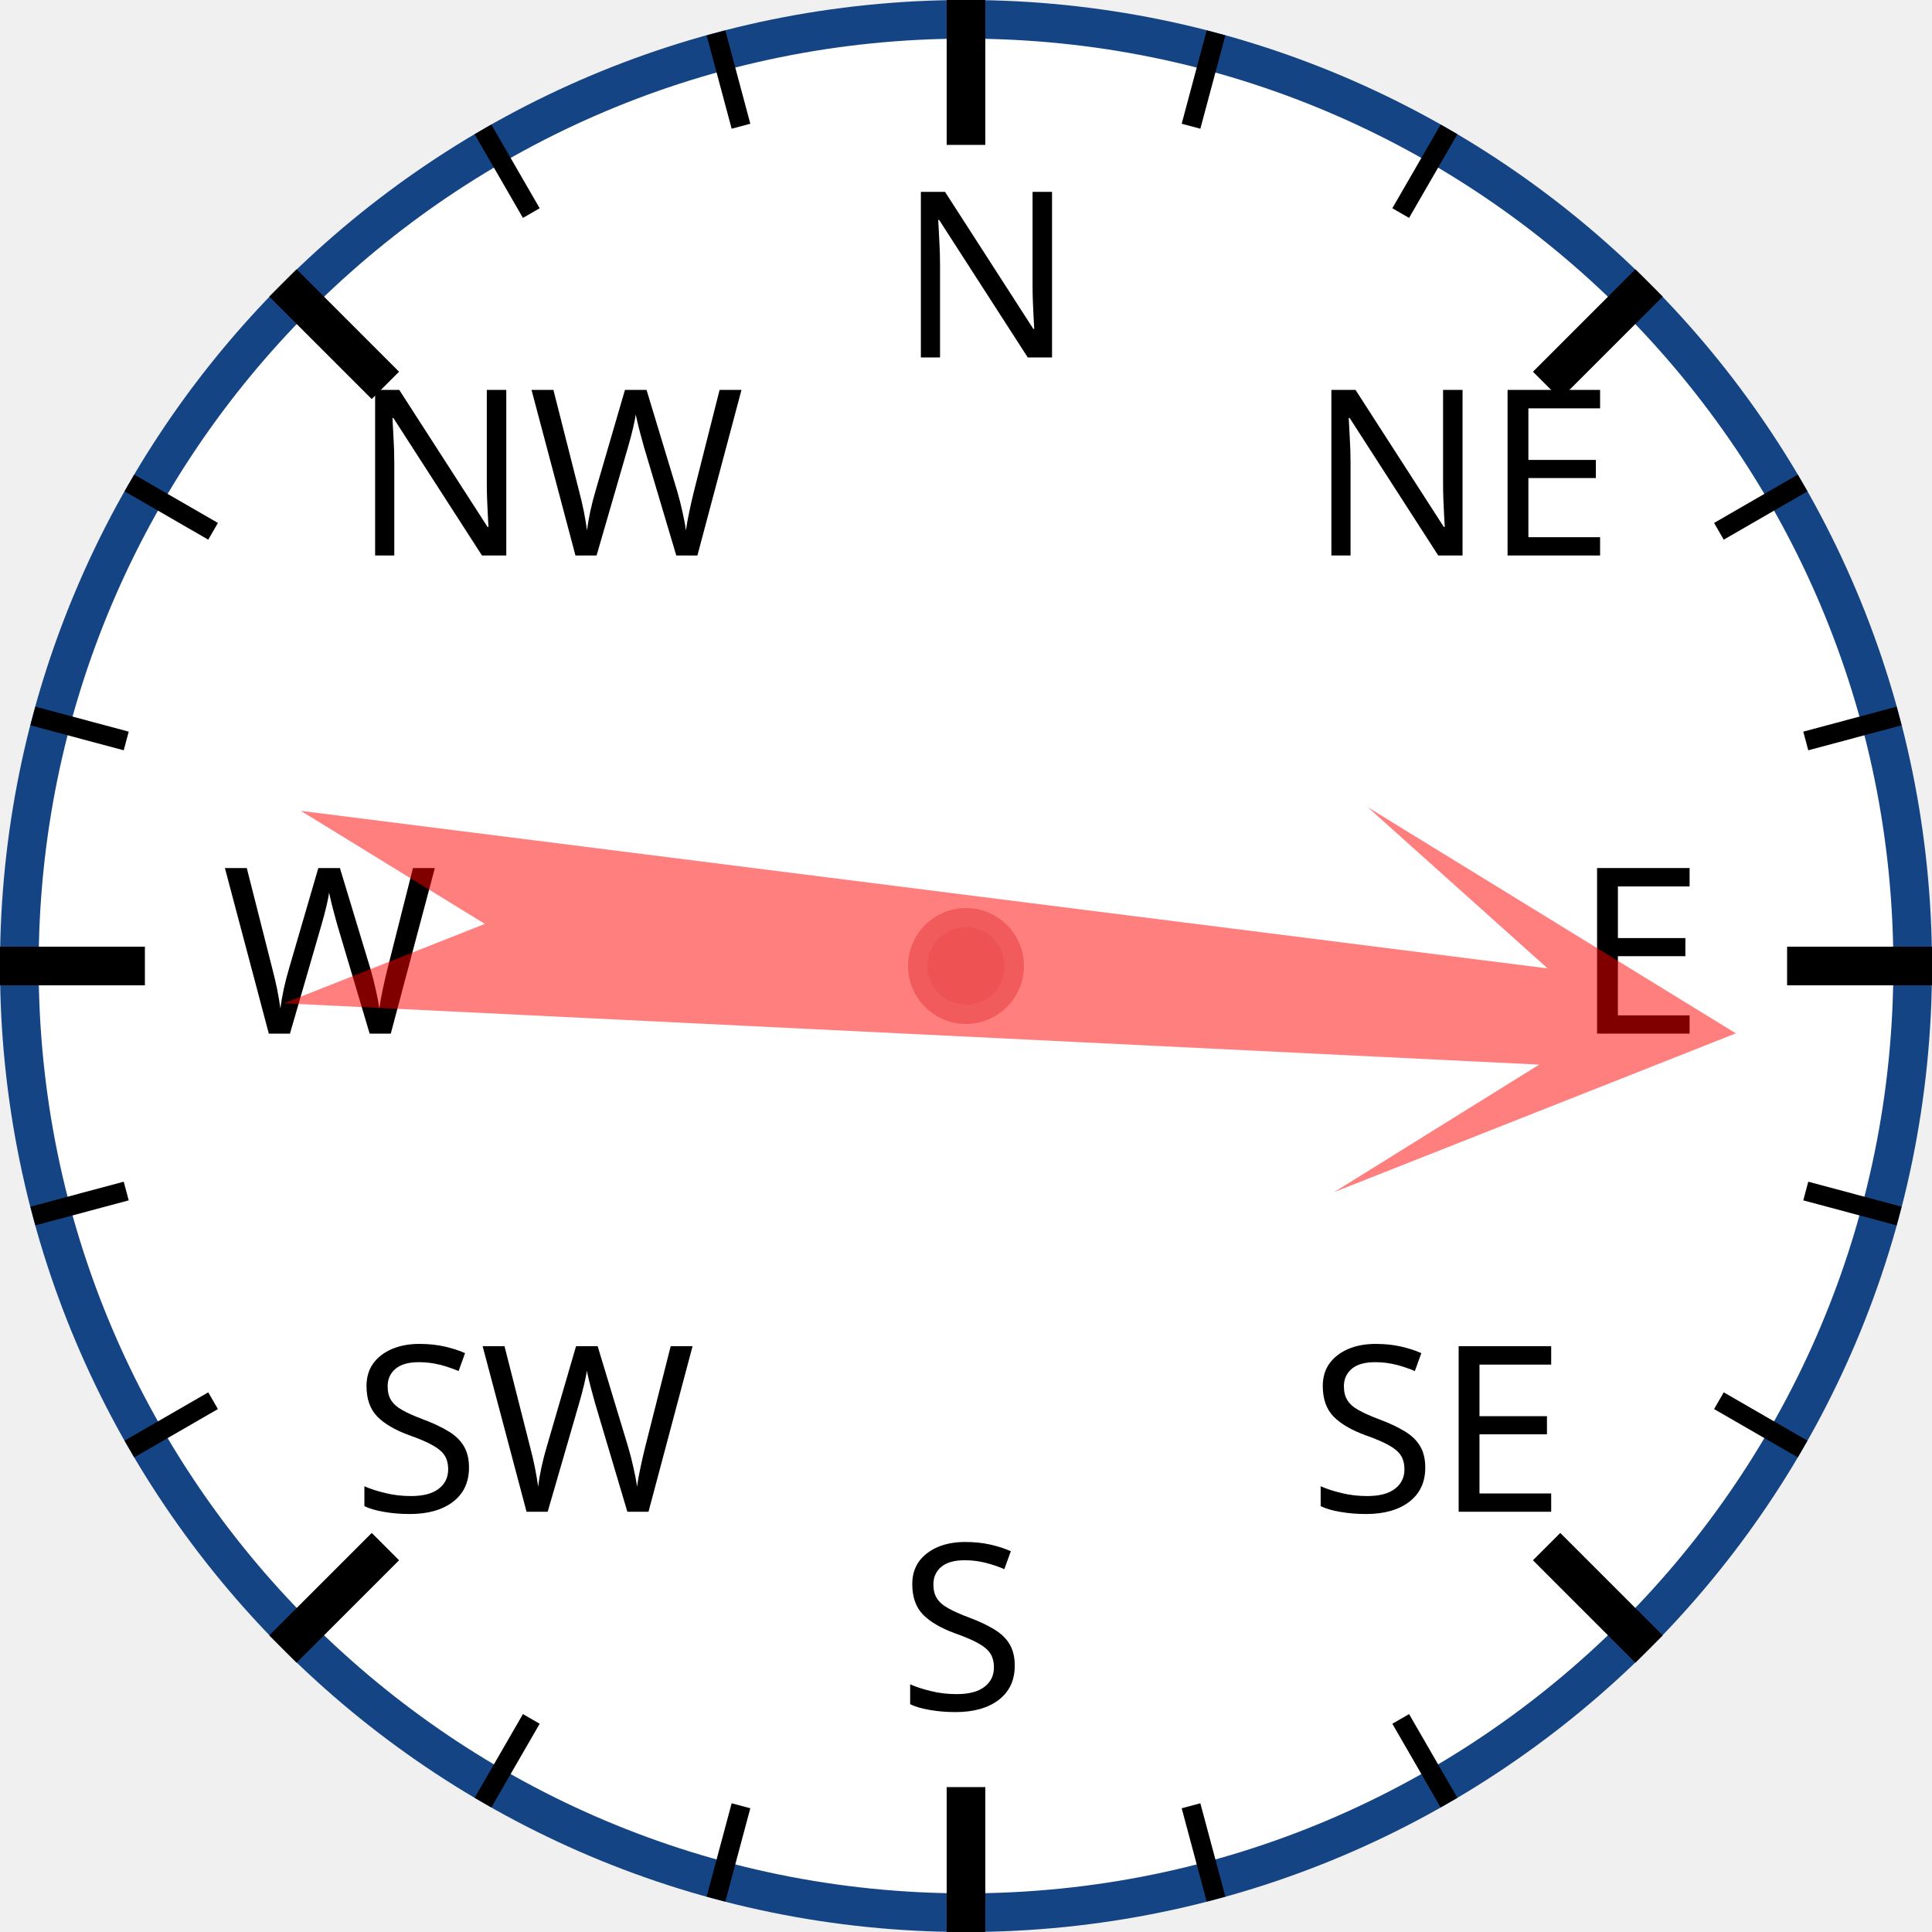
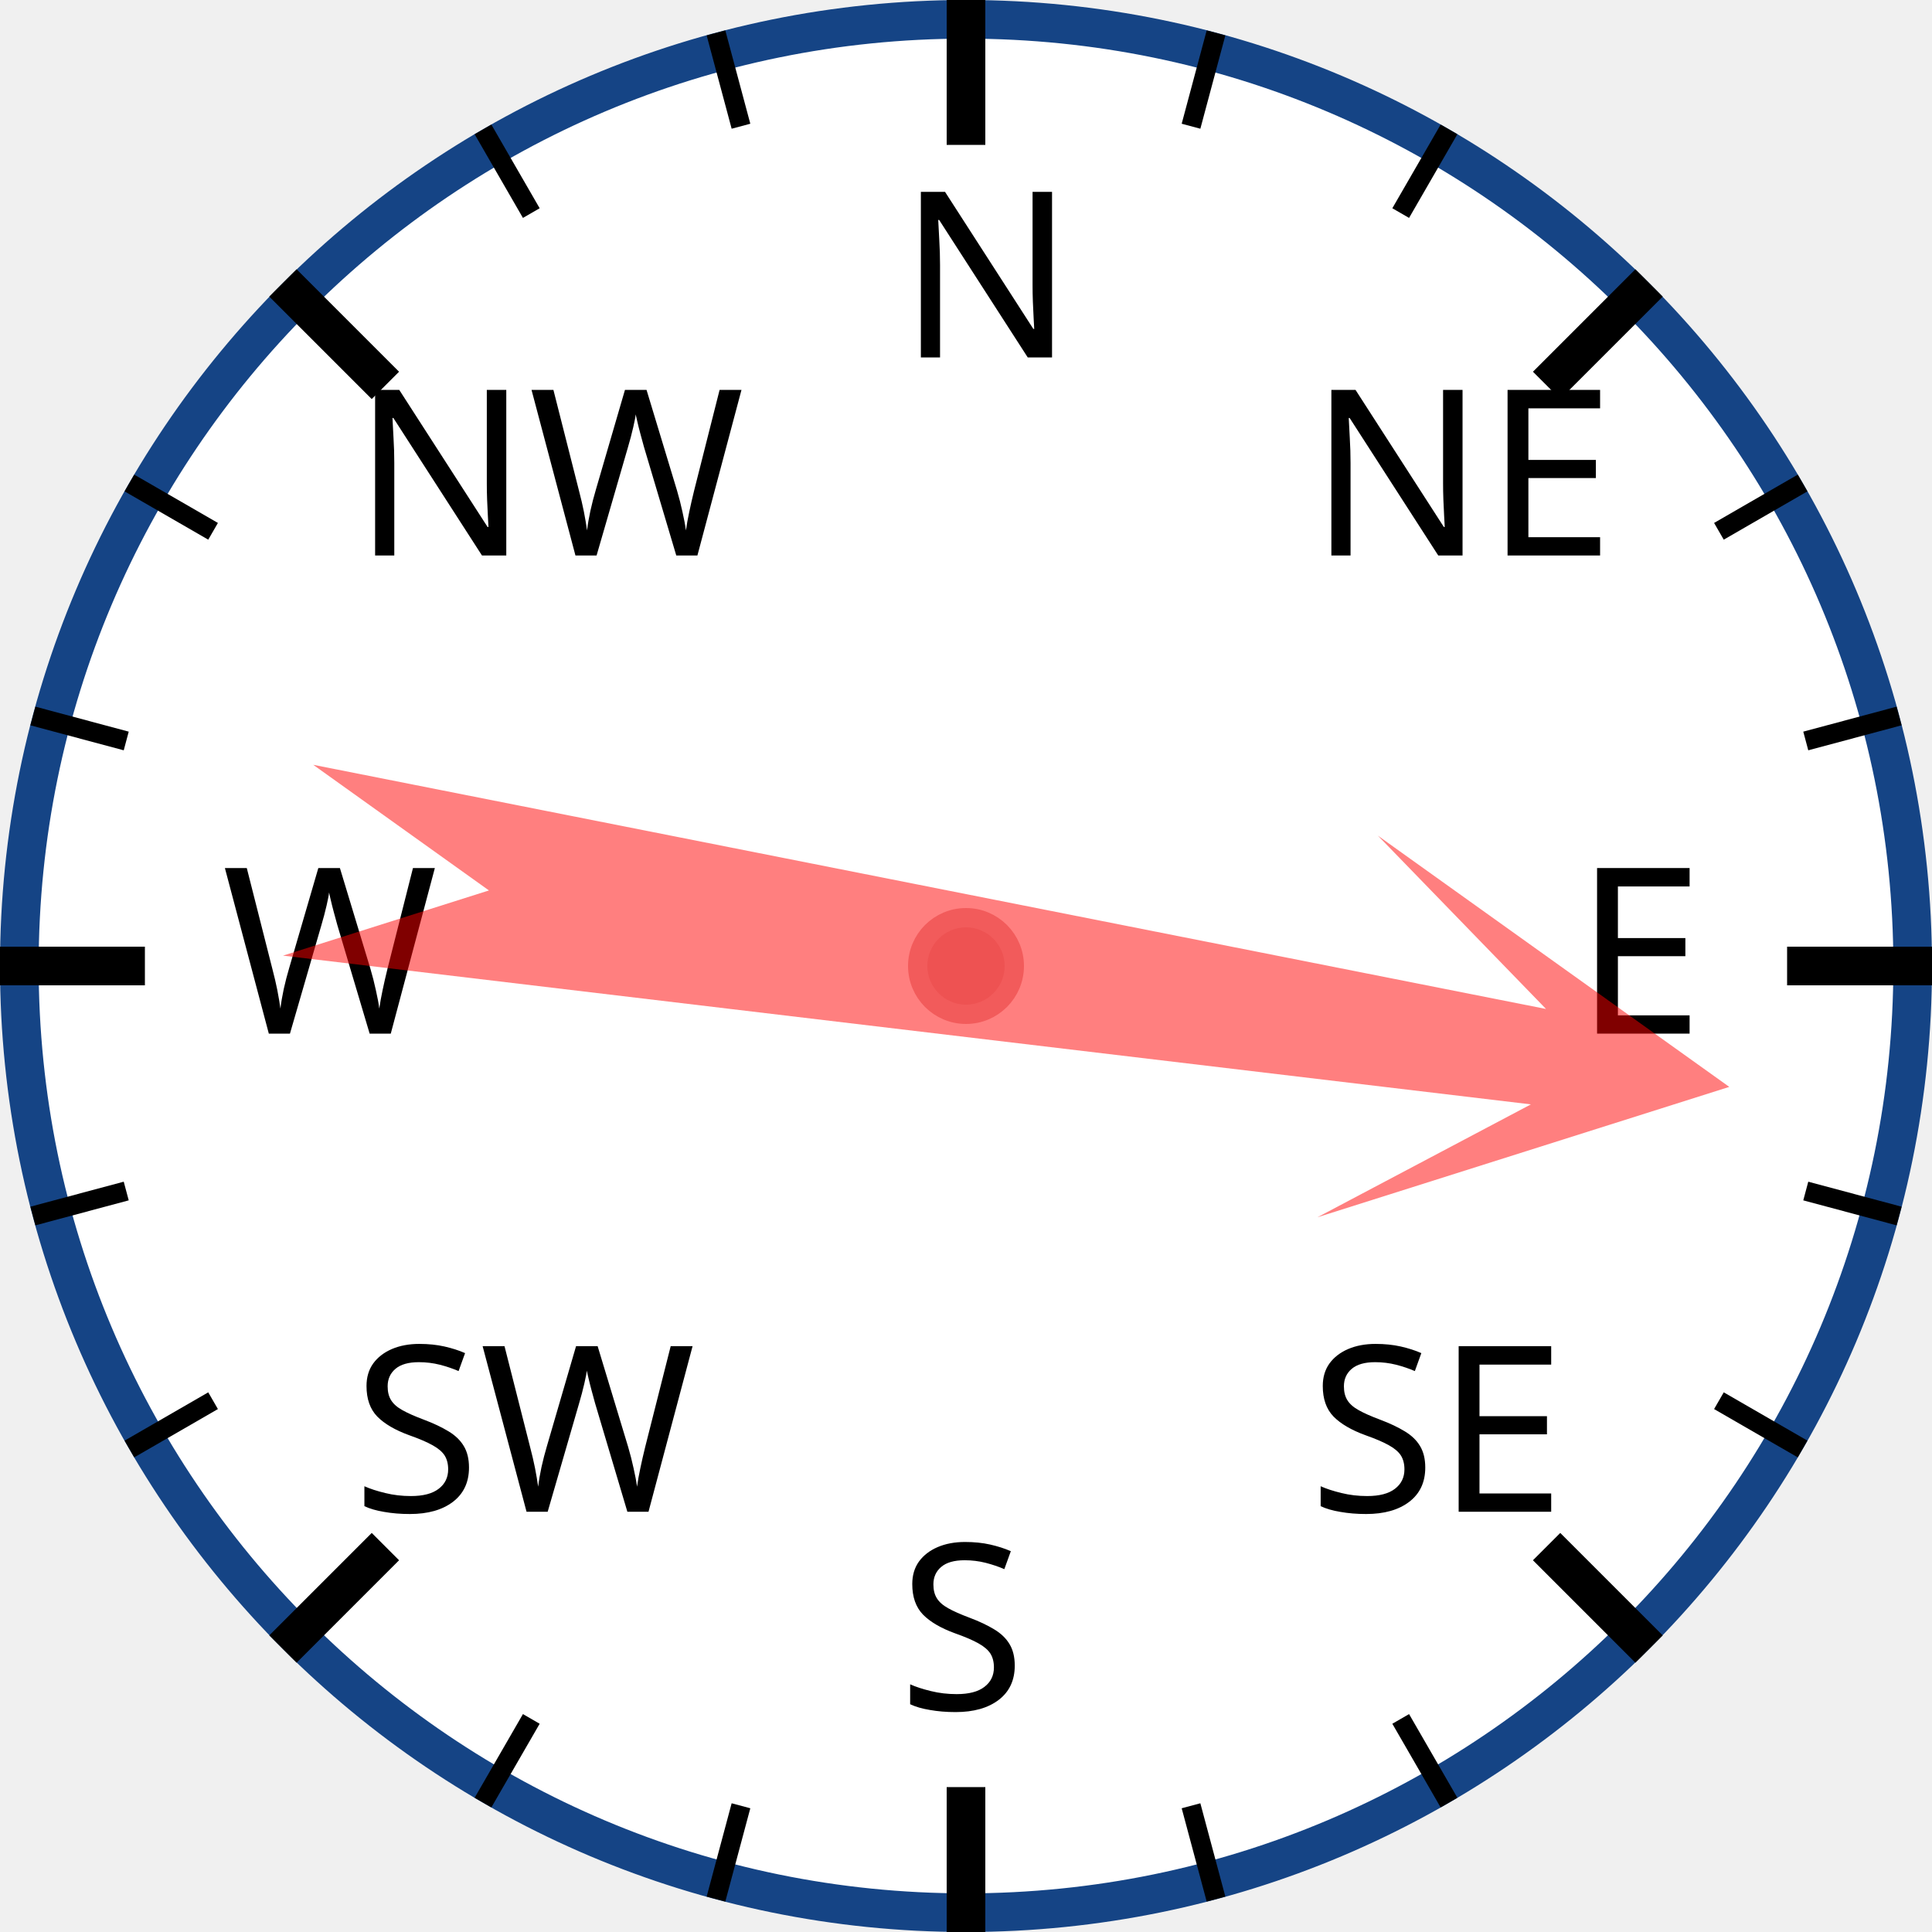
<svg xmlns="http://www.w3.org/2000/svg" width="120px" height="120px" viewBox="0 0 200 200">
  <circle cx="100" cy="100" r="98" style="fill: white; stroke: #154485; stroke-width: 4;" />
  <text x="93.0" y="37.0" style="font-family: sans-serif; font-size: 18pt;">N</text>
  <line x1="100.0" y1="0.0" x2="100.0" y2="15.0" style="stroke: black; stroke-width: 4;" />
  <line x1="74.118" y1="3.407" x2="76.706" y2="13.067" style="stroke: black; stroke-width: 2;" />
  <line x1="50" y1="13.397" x2="55" y2="22.058" style="stroke: black; stroke-width: 2;" />
  <text x="36.503" y="57.503" style="font-family: sans-serif; font-size: 18pt;">NW</text>
  <line x1="29.289" y1="29.289" x2="39.896" y2="39.896" style="stroke: black; stroke-width: 4;" />
  <line x1="13.397" y1="50" x2="22.058" y2="55" style="stroke: black; stroke-width: 2;" />
  <line x1="3.407" y1="74.118" x2="13.067" y2="76.706" style="stroke: black; stroke-width: 2;" />
  <text x="23.0" y="107.0" style="font-family: sans-serif; font-size: 18pt;">W</text>
  <line x1="0.0" y1="100.0" x2="15.0" y2="100.0" style="stroke: black; stroke-width: 4;" />
  <line x1="3.407" y1="125.882" x2="13.067" y2="123.294" style="stroke: black; stroke-width: 2;" />
  <line x1="13.397" y1="150" x2="22.058" y2="145" style="stroke: black; stroke-width: 2;" />
  <text x="36.503" y="156.497" style="font-family: sans-serif; font-size: 18pt;">SW</text>
  <line x1="29.289" y1="170.711" x2="39.896" y2="160.104" style="stroke: black; stroke-width: 4;" />
  <line x1="50" y1="186.603" x2="55" y2="177.942" style="stroke: black; stroke-width: 2;" />
  <line x1="74.118" y1="196.593" x2="76.706" y2="186.933" style="stroke: black; stroke-width: 2;" />
  <text x="93" y="177.0" style="font-family: sans-serif; font-size: 18pt;">S</text>
  <line x1="100" y1="200.0" x2="100" y2="185.0" style="stroke: black; stroke-width: 4;" />
  <line x1="125.882" y1="196.593" x2="123.294" y2="186.933" style="stroke: black; stroke-width: 2;" />
  <line x1="150.0" y1="186.603" x2="145.0" y2="177.942" style="stroke: black; stroke-width: 2;" />
  <text x="135.497" y="156.497" style="font-family: sans-serif; font-size: 18pt;">SE</text>
  <line x1="170.711" y1="170.711" x2="160.104" y2="160.104" style="stroke: black; stroke-width: 4;" />
  <line x1="186.603" y1="150" x2="177.942" y2="145" style="stroke: black; stroke-width: 2;" />
  <line x1="196.593" y1="125.882" x2="186.933" y2="123.294" style="stroke: black; stroke-width: 2;" />
  <text x="163.0" y="107" style="font-family: sans-serif; font-size: 18pt;">E</text>
  <line x1="200.0" y1="100" x2="185.0" y2="100" style="stroke: black; stroke-width: 4;" />
  <line x1="196.593" y1="74.118" x2="186.933" y2="76.706" style="stroke: black; stroke-width: 2;" />
  <line x1="186.603" y1="50" x2="177.942" y2="55" style="stroke: black; stroke-width: 2;" />
  <text x="135.497" y="57.503" style="font-family: sans-serif; font-size: 18pt;">NE</text>
  <line x1="170.711" y1="29.289" x2="160.104" y2="39.896" style="stroke: black; stroke-width: 4;" />
  <line x1="150" y1="13.397" x2="145" y2="22.058" style="stroke: black; stroke-width: 2;" />
  <line x1="125.882" y1="3.407" x2="123.294" y2="13.067" style="stroke: black; stroke-width: 2;" />
-   <polygon points="100 20 120 60 105 40 110 170 100 150 90 170 95 40 80 60" style="fill: red; fill-opacity: 0.5;" transform="rotate(95,100,100)" />
+   <polygon points="100 20 120 60 105 40 110 170 100 150 90 170 95 40 80 60" style="fill: red; fill-opacity: 0.5;" transform="rotate(99,100,100)" />
  <circle cx="100" cy="100" r="5" style="fill: #EE5252; stroke: #F25B5B; stroke-width: 2;" />
</svg>
